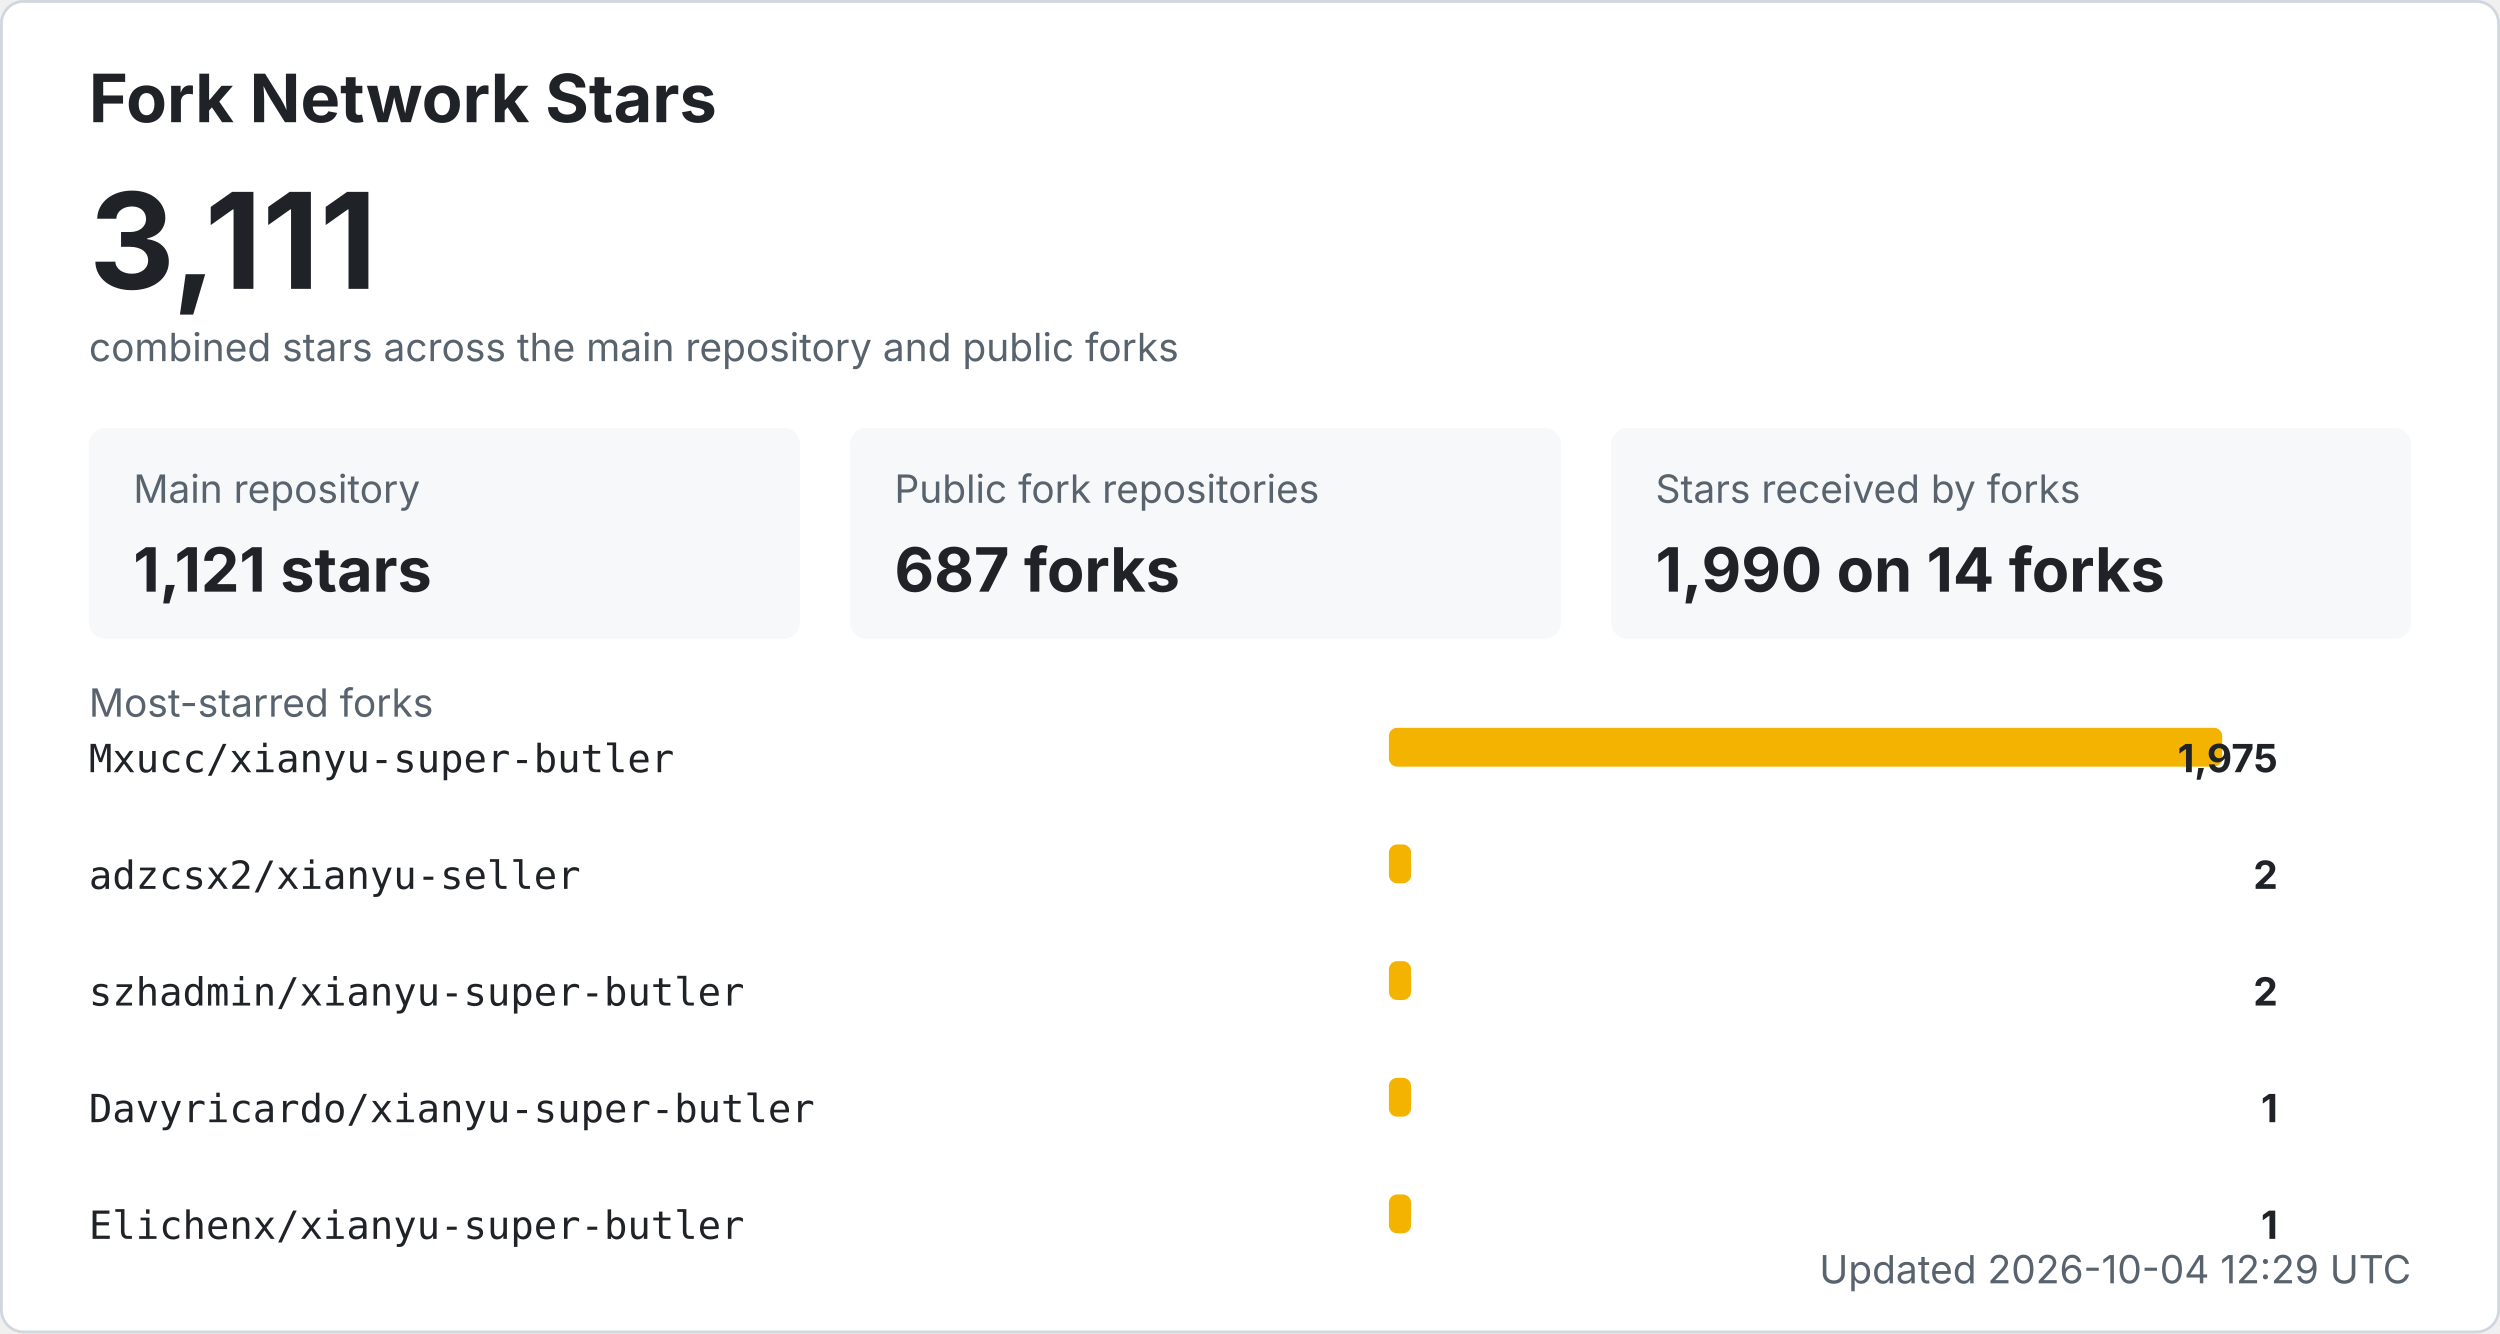
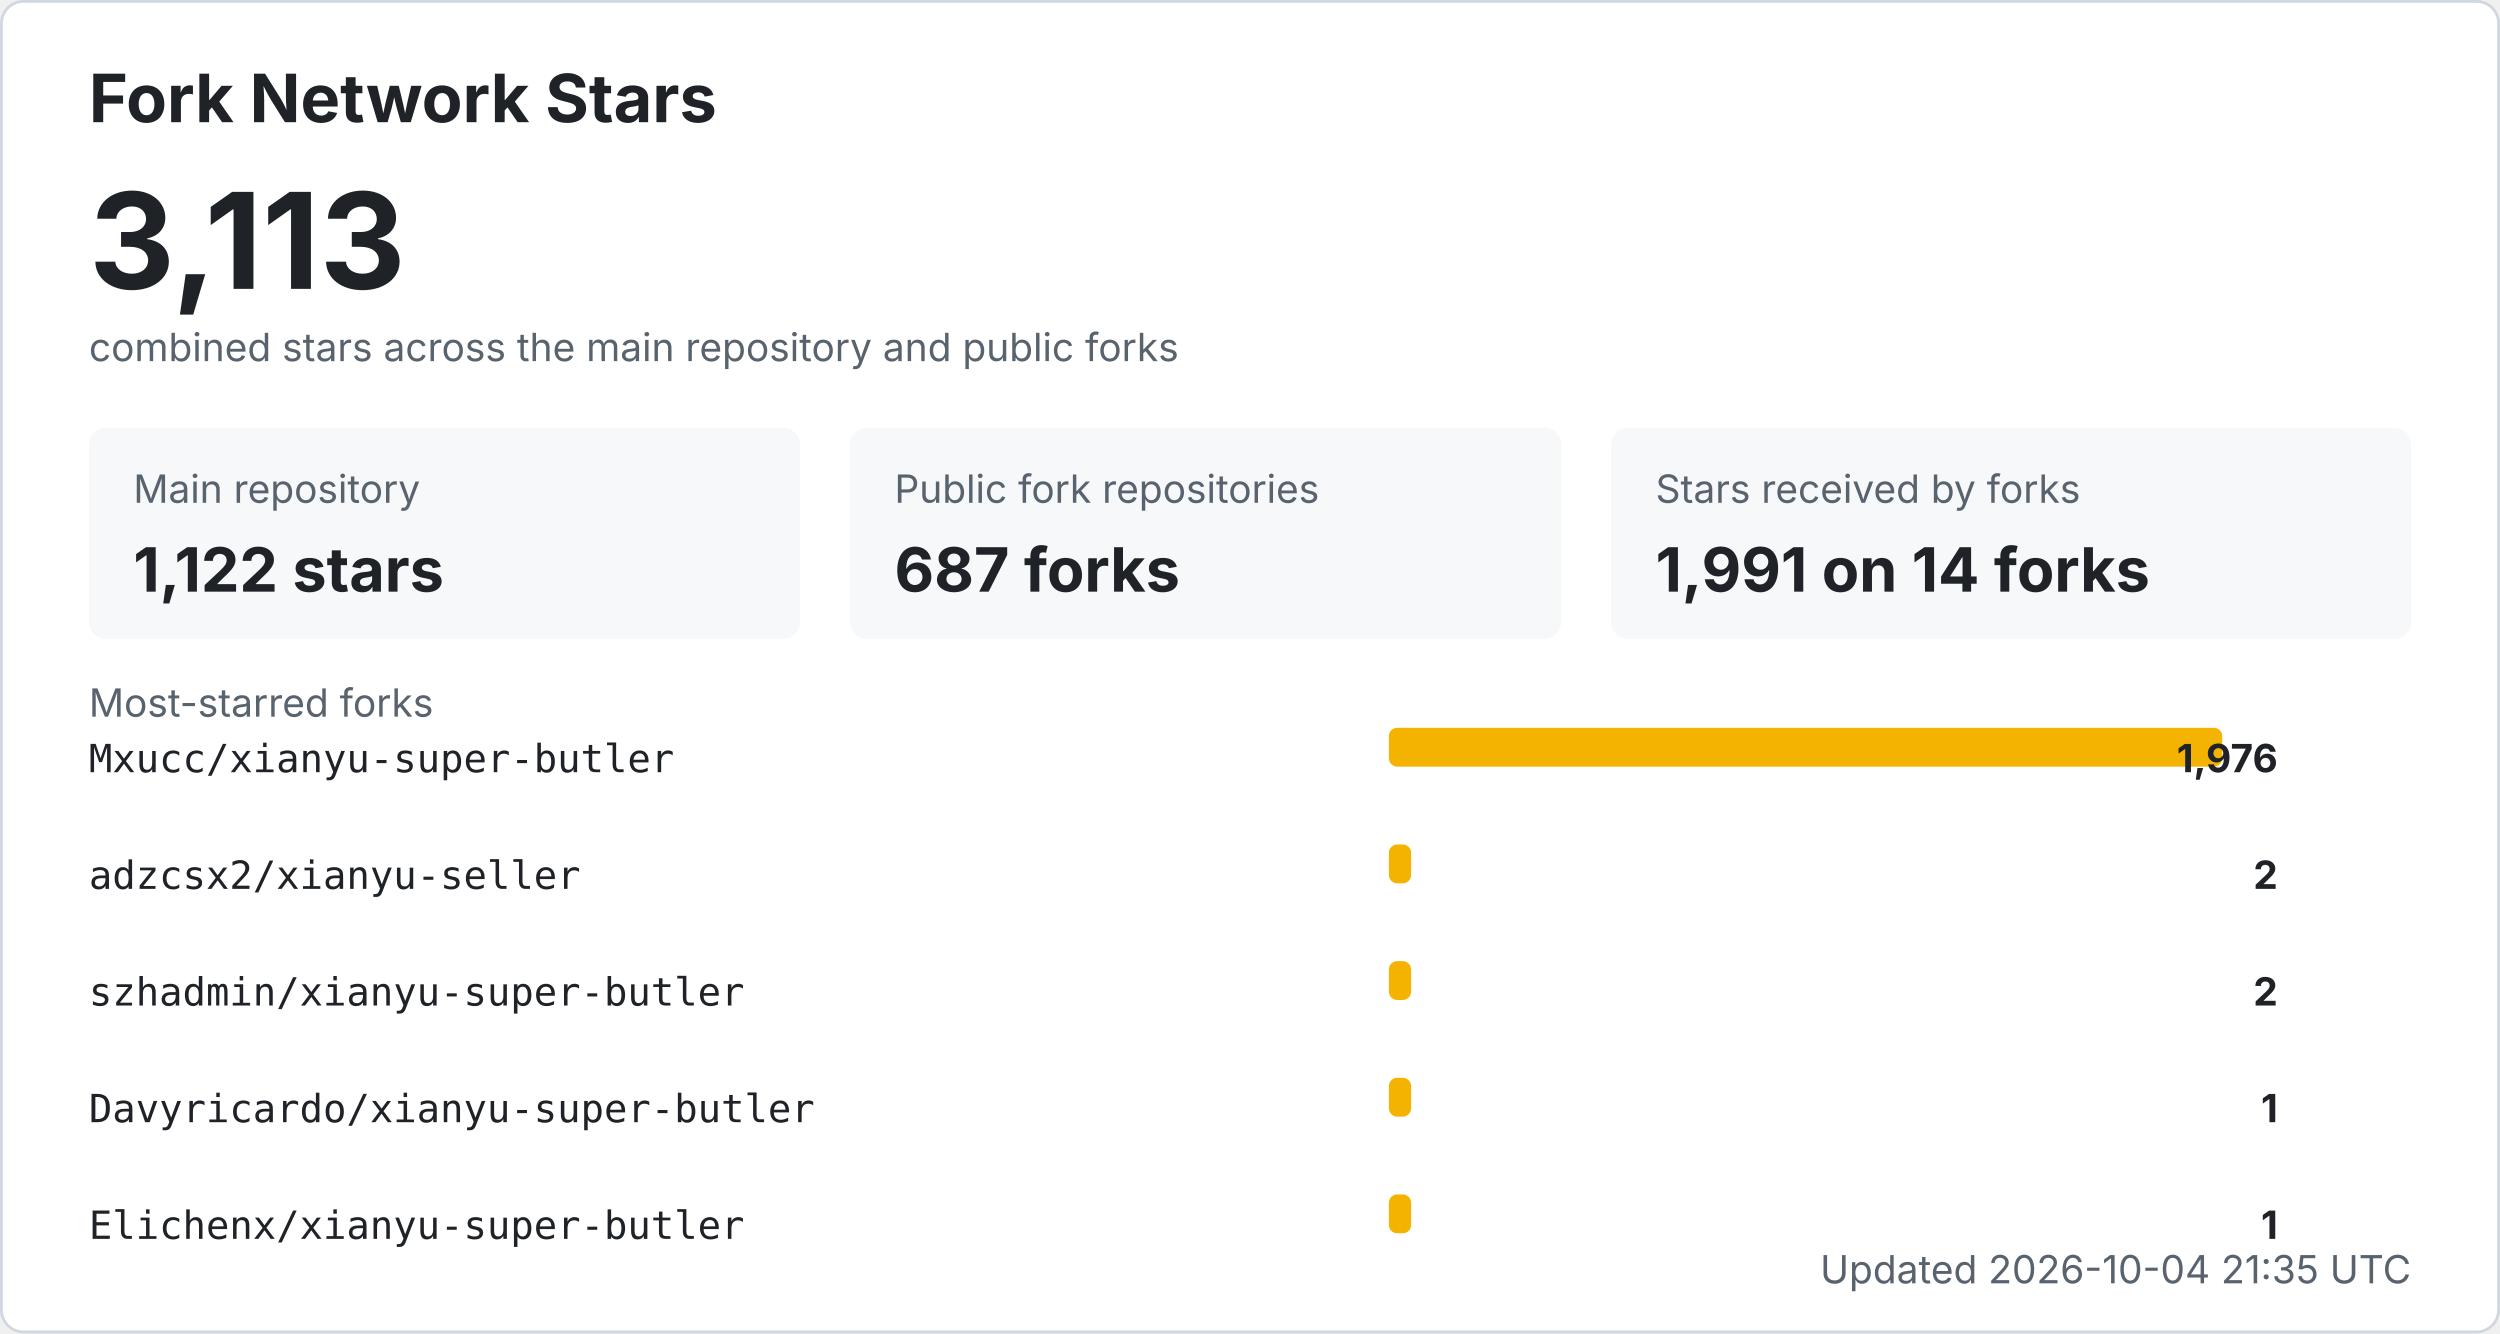
<svg xmlns="http://www.w3.org/2000/svg" width="900" height="480" viewBox="0 0 900 480" role="img" aria-labelledby="title desc">
  <style>
    .bg { fill: #ffffff; stroke: #d0d7de; }
    .title { fill: #1f2328; font: 700 24px -apple-system, BlinkMacSystemFont, "Segoe UI", sans-serif; }
    .total { fill: #1f2328; font: 700 48px -apple-system, BlinkMacSystemFont, "Segoe UI", sans-serif; }
    .label { fill: #59636e; font: 14px -apple-system, BlinkMacSystemFont, "Segoe UI", sans-serif; }
    .metric { fill: #1f2328; font: 700 22px -apple-system, BlinkMacSystemFont, "Segoe UI", sans-serif; }
    .repo { fill: #1f2328; font: 14px ui-monospace, SFMono-Regular, Consolas, monospace; }
    .count { fill: #1f2328; font: 700 14px -apple-system, BlinkMacSystemFont, "Segoe UI", sans-serif; }
    .muted { fill: #59636e; font: 14px -apple-system, BlinkMacSystemFont, "Segoe UI", sans-serif; }
    .card { fill: #f6f8fa; }
    .bar { fill: #f5b301; }
    @media (prefers-color-scheme: dark) {
      .bg { fill: #0d1117; stroke: #30363d; }
      .title, .total, .metric, .repo, .count { fill: #f0f6fc; }
      .label, .muted { fill: #8b949e; }
      .card { fill: #161b22; }
    }
  </style>
  <rect x="0.5" y="0.5" width="899" height="479" rx="8" class="bg" />
  <text x="32" y="44" class="title">Fork Network Stars</text>
-   <text x="32" y="104" class="total">3,111</text>
+   <text x="32" y="104" class="total">3,113</text>
  <text x="32" y="130" class="label">combined stars across the main repository and public forks</text>
  <rect x="32" y="154" width="256" height="76" rx="6" class="card" />
  <text x="48" y="181" class="label">Main repository</text>
-   <text x="48" y="213" class="metric">1,121 stars</text>
+   <text x="48" y="213" class="metric">1,122 stars</text>
  <rect x="306" y="154" width="256" height="76" rx="6" class="card" />
  <text x="322" y="181" class="label">Public fork repositories</text>
  <text x="322" y="213" class="metric">687 forks</text>
  <rect x="580" y="154" width="288" height="76" rx="6" class="card" />
  <text x="596" y="181" class="label">Stars received by forks</text>
-   <text x="596" y="213" class="metric">1,990 on 14 forks</text>
+   <text x="596" y="213" class="metric">1,991 on 14 forks</text>
  <text x="32" y="258" class="label">Most-starred forks</text>
  <text x="32" y="278" class="repo">Mxucc/xianyu-super-butler</text>
  <rect x="500" y="262" width="300" height="14" rx="3" class="bar" />
-   <text x="820" y="278" text-anchor="end" class="count">1,975</text>
+   <text x="820" y="278" text-anchor="end" class="count">1,976</text>
  <text x="32" y="320" class="repo">adzcsx2/xianyu-seller</text>
  <rect x="500" y="304" width="8" height="14" rx="3" class="bar" />
  <text x="820" y="320" text-anchor="end" class="count">2</text>
  <text x="32" y="362" class="repo">szhadmin/xianyu-super-butler</text>
  <rect x="500" y="346" width="8" height="14" rx="3" class="bar" />
  <text x="820" y="362" text-anchor="end" class="count">2</text>
  <text x="32" y="404" class="repo">Davyricardo/xianyu-super-butler</text>
  <rect x="500" y="388" width="8" height="14" rx="3" class="bar" />
  <text x="820" y="404" text-anchor="end" class="count">1</text>
  <text x="32" y="446" class="repo">Elichenx/xianyu-super-butler</text>
  <rect x="500" y="430" width="8" height="14" rx="3" class="bar" />
  <text x="820" y="446" text-anchor="end" class="count">1</text>
-   <text x="868" y="462" text-anchor="end" class="label">Updated 2026-10-04 12:29 UTC</text>
+   <text x="868" y="462" text-anchor="end" class="label">Updated 2026-10-04 21:35 UTC</text>
</svg>
